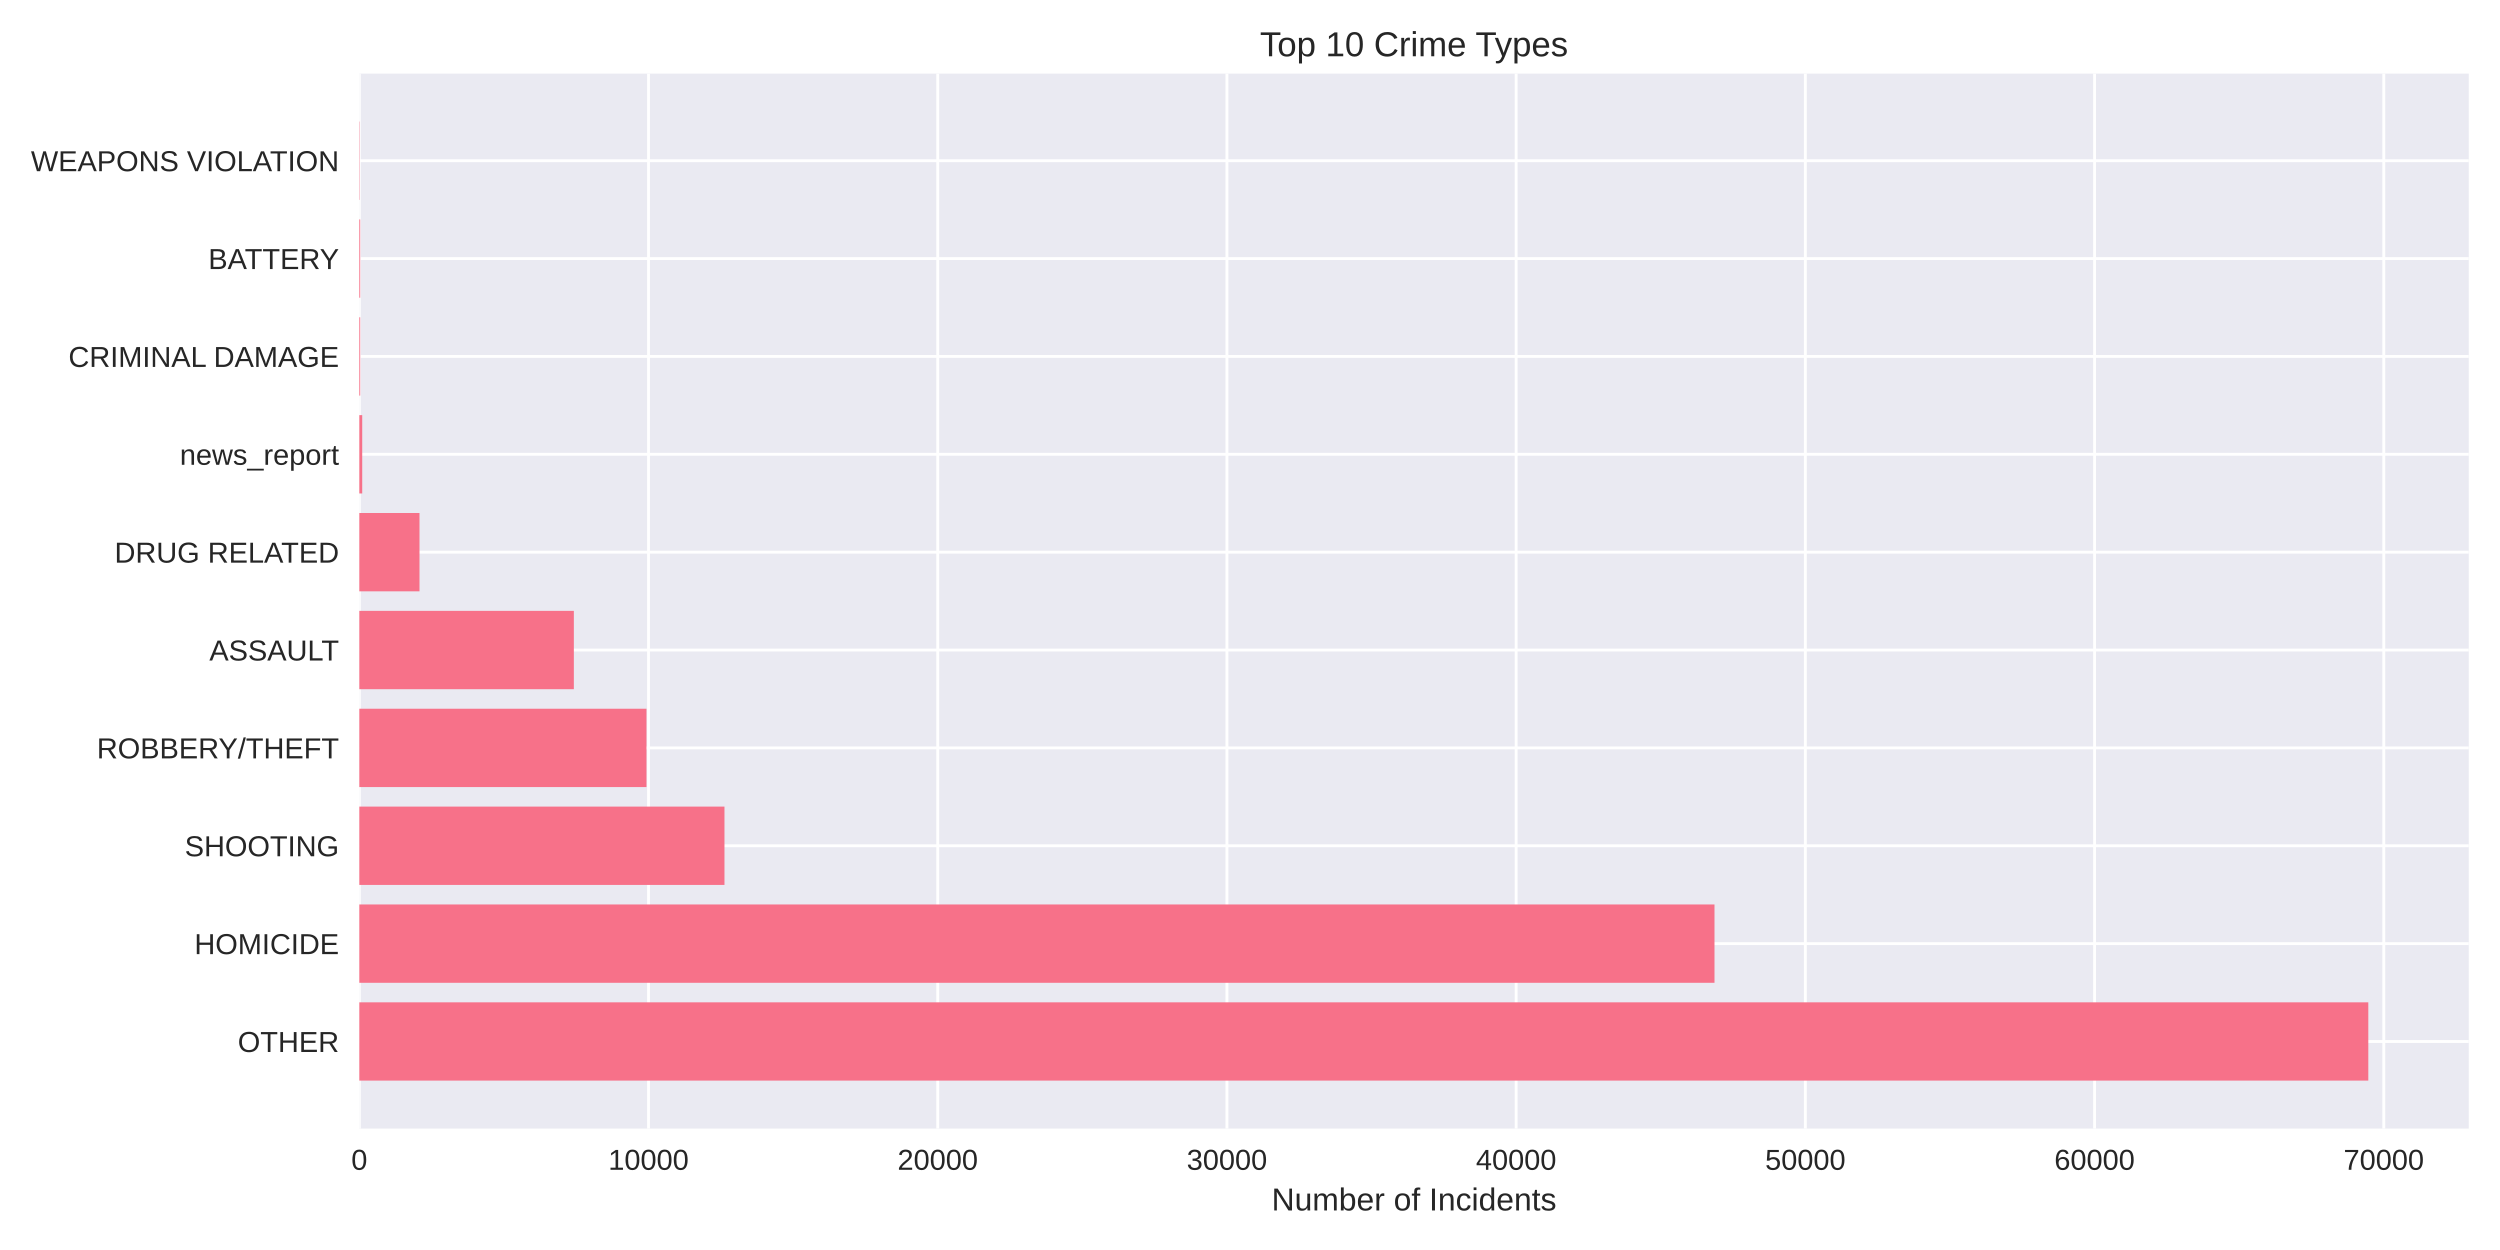
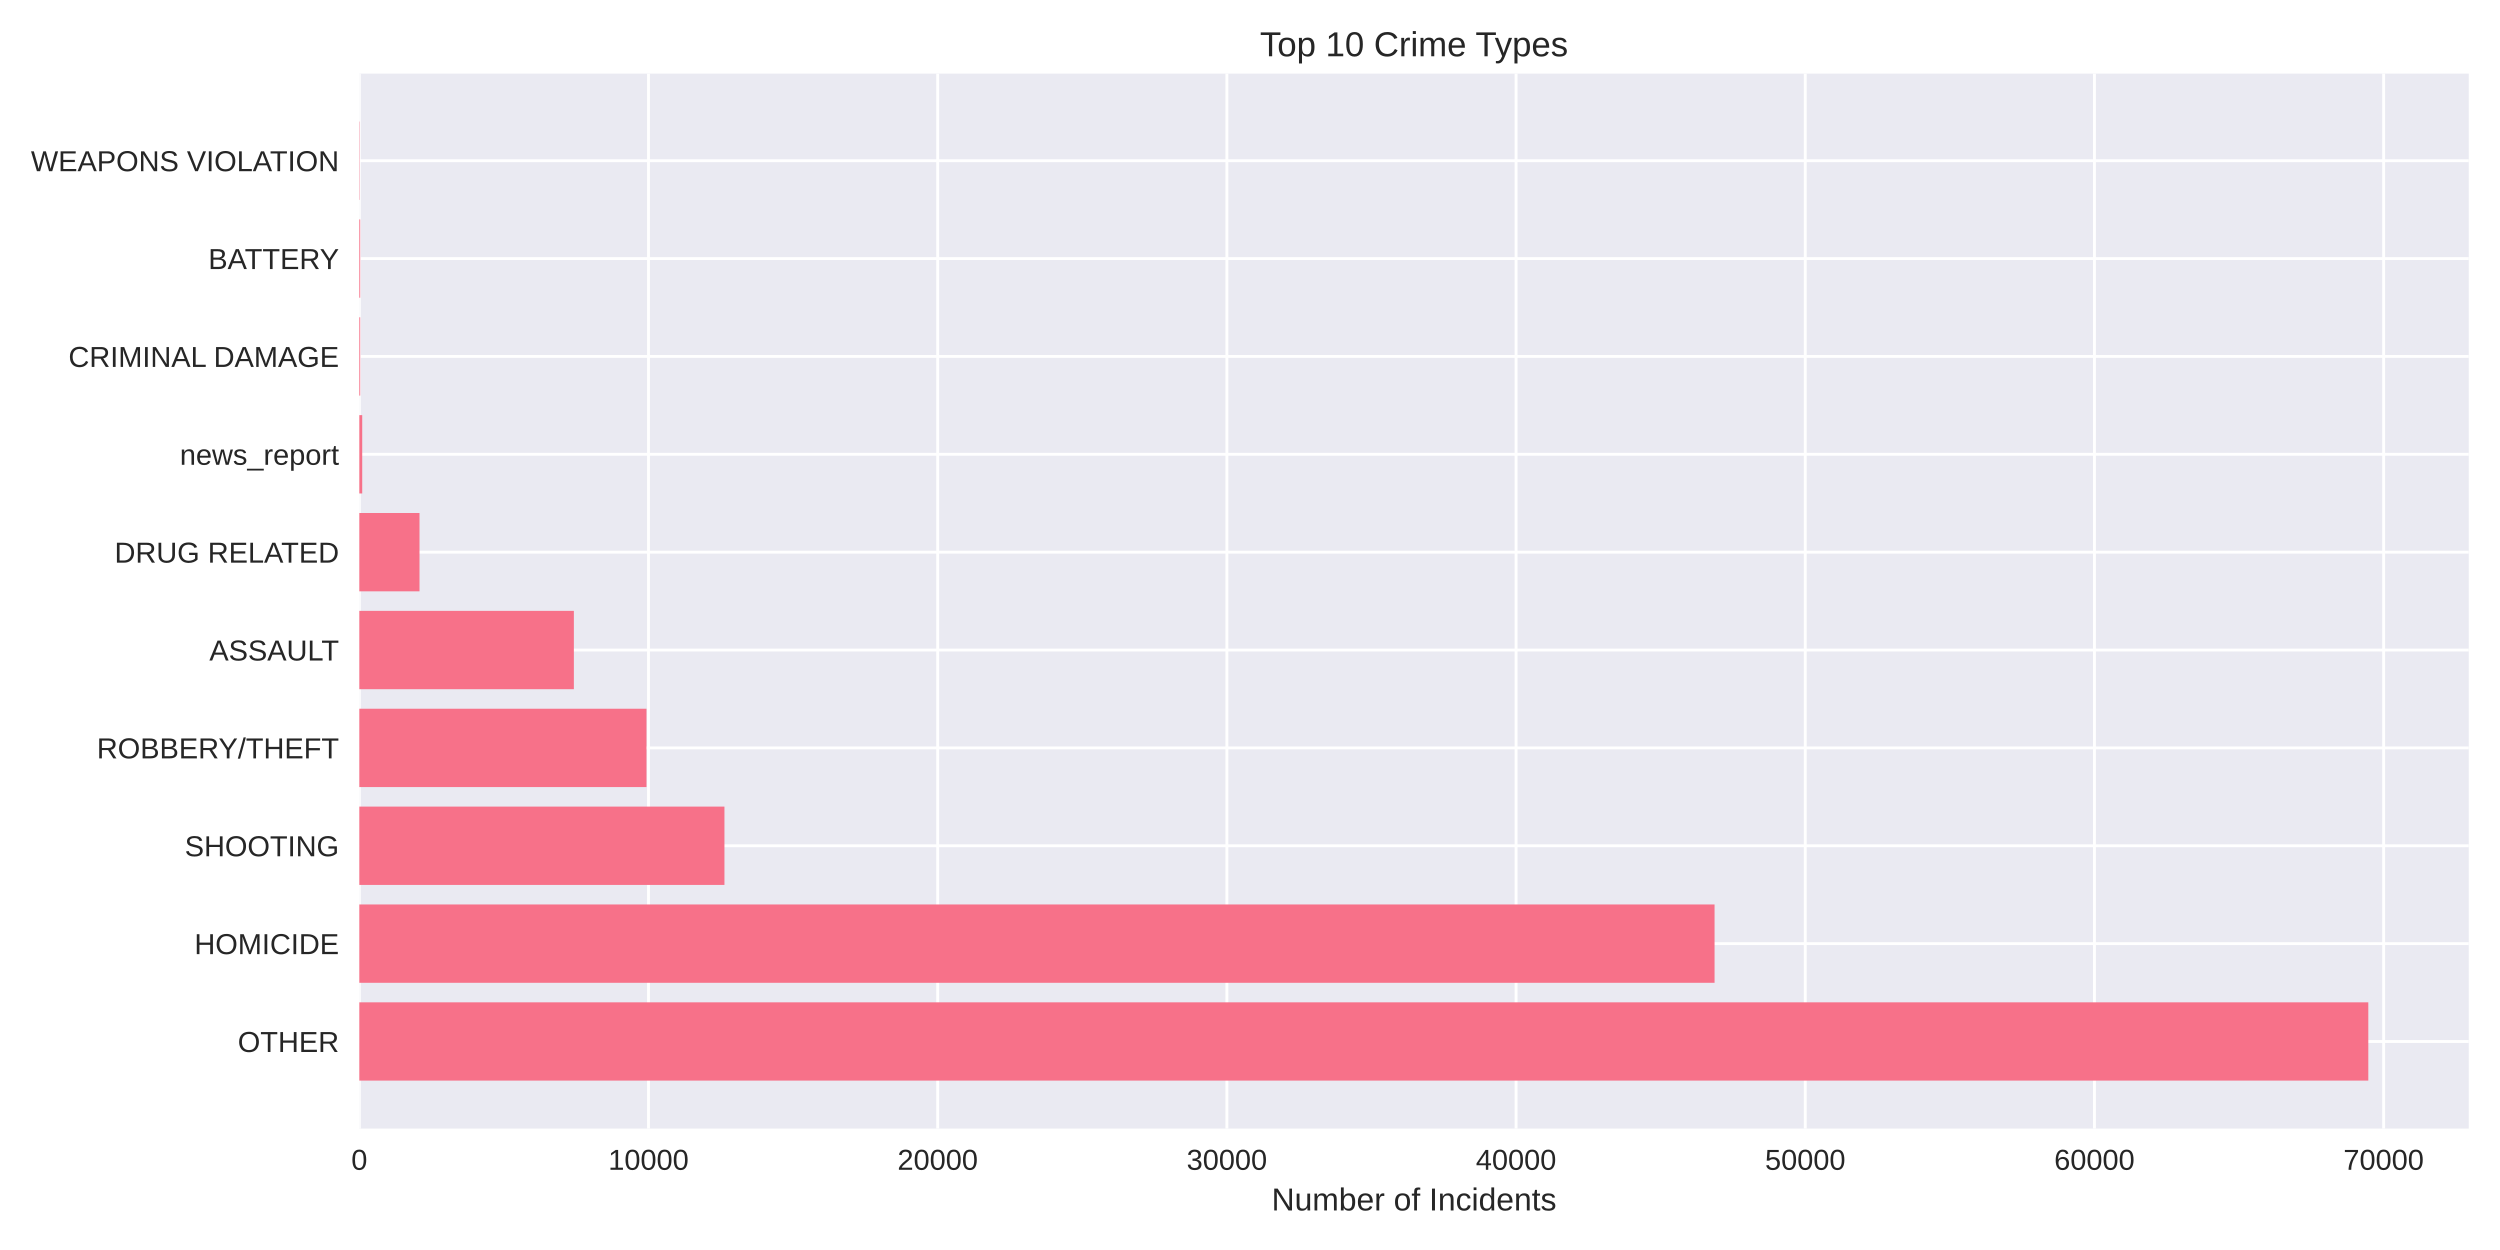
<svg xmlns="http://www.w3.org/2000/svg" width="864pt" height="432pt" viewBox="0 0 864 432" version="1.1">
  <defs>
    <style type="text/css">*{stroke-linejoin: round; stroke-linecap: butt}</style>
  </defs>
  <g id="figure_1">
    <g id="patch_1">
      <path d="M 0 432  L 864 432  L 864 0  L 0 0  z " style="fill: #ffffff" />
    </g>
    <g id="axes_1">
      <g id="patch_2">
        <path d="M 124.18 390.04  L 853.2 390.04  L 853.2 25.44  L 124.18 25.44  z " style="fill: #eaeaf2" />
      </g>
      <g id="matplotlib.axis_1">
        <g id="xtick_1">
          <g id="line2d_1">
-             <path d="M 124.18 390.04  L 124.18 25.44  " clip-path="url(#pcfb6c3814a)" style="fill: none; stroke: #ffffff; stroke-linecap: round" />
+             <path d="M 124.18 390.04  L 124.18 25.44  " clip-path="url(#pce3f1bc6d8)" style="fill: none; stroke: #ffffff; stroke-linecap: round" />
          </g>
          <g id="line2d_2" />
          <g id="text_1">
            <text style="fill: #262626; font: 10px 'Arial', 'Liberation Sans', 'DejaVu Sans', 'Bitstream Vera Sans', sans-serif; text-anchor: middle" x="124.18" y="404.287" transform="rotate(-0 124.18 404.2869)">0</text>
          </g>
        </g>
        <g id="xtick_2">
          <g id="line2d_3">
-             <path d="M 224.13 390.04  L 224.13 25.44  " clip-path="url(#pcfb6c3814a)" style="fill: none; stroke: #ffffff; stroke-linecap: round" />
+             <path d="M 224.123 390.04  L 224.123 25.44  " clip-path="url(#pce3f1bc6d8)" style="fill: none; stroke: #ffffff; stroke-linecap: round" />
          </g>
          <g id="line2d_4" />
          <g id="text_2">
-             <text style="fill: #262626; font: 10px 'Arial', 'Liberation Sans', 'DejaVu Sans', 'Bitstream Vera Sans', sans-serif; text-anchor: middle" x="224.13" y="404.287" transform="rotate(-0 224.1303 404.2869)">10000</text>
+             <text style="fill: #262626; font: 10px 'Arial', 'Liberation Sans', 'DejaVu Sans', 'Bitstream Vera Sans', sans-serif; text-anchor: middle" x="224.123" y="404.287" transform="rotate(-0 224.1231 404.2869)">10000</text>
          </g>
        </g>
        <g id="xtick_3">
          <g id="line2d_5">
-             <path d="M 324.081 390.04  L 324.081 25.44  " clip-path="url(#pcfb6c3814a)" style="fill: none; stroke: #ffffff; stroke-linecap: round" />
+             <path d="M 324.066 390.04  L 324.066 25.44  " clip-path="url(#pce3f1bc6d8)" style="fill: none; stroke: #ffffff; stroke-linecap: round" />
          </g>
          <g id="line2d_6" />
          <g id="text_3">
-             <text style="fill: #262626; font: 10px 'Arial', 'Liberation Sans', 'DejaVu Sans', 'Bitstream Vera Sans', sans-serif; text-anchor: middle" x="324.081" y="404.287" transform="rotate(-0 324.0806 404.2869)">20000</text>
+             <text style="fill: #262626; font: 10px 'Arial', 'Liberation Sans', 'DejaVu Sans', 'Bitstream Vera Sans', sans-serif; text-anchor: middle" x="324.066" y="404.287" transform="rotate(-0 324.0662 404.2869)">20000</text>
          </g>
        </g>
        <g id="xtick_4">
          <g id="line2d_7">
-             <path d="M 424.031 390.04  L 424.031 25.44  " clip-path="url(#pcfb6c3814a)" style="fill: none; stroke: #ffffff; stroke-linecap: round" />
+             <path d="M 424.009 390.04  L 424.009 25.44  " clip-path="url(#pce3f1bc6d8)" style="fill: none; stroke: #ffffff; stroke-linecap: round" />
          </g>
          <g id="line2d_8" />
          <g id="text_4">
-             <text style="fill: #262626; font: 10px 'Arial', 'Liberation Sans', 'DejaVu Sans', 'Bitstream Vera Sans', sans-serif; text-anchor: middle" x="424.031" y="404.287" transform="rotate(-0 424.0309 404.2869)">30000</text>
+             <text style="fill: #262626; font: 10px 'Arial', 'Liberation Sans', 'DejaVu Sans', 'Bitstream Vera Sans', sans-serif; text-anchor: middle" x="424.009" y="404.287" transform="rotate(-0 424.0093 404.2869)">30000</text>
          </g>
        </g>
        <g id="xtick_5">
          <g id="line2d_9">
-             <path d="M 523.981 390.04  L 523.981 25.44  " clip-path="url(#pcfb6c3814a)" style="fill: none; stroke: #ffffff; stroke-linecap: round" />
+             <path d="M 523.952 390.04  L 523.952 25.44  " clip-path="url(#pce3f1bc6d8)" style="fill: none; stroke: #ffffff; stroke-linecap: round" />
          </g>
          <g id="line2d_10" />
          <g id="text_5">
-             <text style="fill: #262626; font: 10px 'Arial', 'Liberation Sans', 'DejaVu Sans', 'Bitstream Vera Sans', sans-serif; text-anchor: middle" x="523.981" y="404.287" transform="rotate(-0 523.9812 404.2869)">40000</text>
+             <text style="fill: #262626; font: 10px 'Arial', 'Liberation Sans', 'DejaVu Sans', 'Bitstream Vera Sans', sans-serif; text-anchor: middle" x="523.952" y="404.287" transform="rotate(-0 523.9524 404.2869)">40000</text>
          </g>
        </g>
        <g id="xtick_6">
          <g id="line2d_11">
-             <path d="M 623.932 390.04  L 623.932 25.44  " clip-path="url(#pcfb6c3814a)" style="fill: none; stroke: #ffffff; stroke-linecap: round" />
+             <path d="M 623.896 390.04  L 623.896 25.44  " clip-path="url(#pce3f1bc6d8)" style="fill: none; stroke: #ffffff; stroke-linecap: round" />
          </g>
          <g id="line2d_12" />
          <g id="text_6">
-             <text style="fill: #262626; font: 10px 'Arial', 'Liberation Sans', 'DejaVu Sans', 'Bitstream Vera Sans', sans-serif; text-anchor: middle" x="623.932" y="404.287" transform="rotate(-0 623.9315 404.2869)">50000</text>
+             <text style="fill: #262626; font: 10px 'Arial', 'Liberation Sans', 'DejaVu Sans', 'Bitstream Vera Sans', sans-serif; text-anchor: middle" x="623.896" y="404.287" transform="rotate(-0 623.8955 404.2869)">50000</text>
          </g>
        </g>
        <g id="xtick_7">
          <g id="line2d_13">
-             <path d="M 723.882 390.04  L 723.882 25.44  " clip-path="url(#pcfb6c3814a)" style="fill: none; stroke: #ffffff; stroke-linecap: round" />
+             <path d="M 723.839 390.04  L 723.839 25.44  " clip-path="url(#pce3f1bc6d8)" style="fill: none; stroke: #ffffff; stroke-linecap: round" />
          </g>
          <g id="line2d_14" />
          <g id="text_7">
-             <text style="fill: #262626; font: 10px 'Arial', 'Liberation Sans', 'DejaVu Sans', 'Bitstream Vera Sans', sans-serif; text-anchor: middle" x="723.882" y="404.287" transform="rotate(-0 723.8818 404.2869)">60000</text>
+             <text style="fill: #262626; font: 10px 'Arial', 'Liberation Sans', 'DejaVu Sans', 'Bitstream Vera Sans', sans-serif; text-anchor: middle" x="723.839" y="404.287" transform="rotate(-0 723.8386 404.2869)">60000</text>
          </g>
        </g>
        <g id="xtick_8">
          <g id="line2d_15">
-             <path d="M 823.832 390.04  L 823.832 25.44  " clip-path="url(#pcfb6c3814a)" style="fill: none; stroke: #ffffff; stroke-linecap: round" />
+             <path d="M 823.782 390.04  L 823.782 25.44  " clip-path="url(#pce3f1bc6d8)" style="fill: none; stroke: #ffffff; stroke-linecap: round" />
          </g>
          <g id="line2d_16" />
          <g id="text_8">
-             <text style="fill: #262626; font: 10px 'Arial', 'Liberation Sans', 'DejaVu Sans', 'Bitstream Vera Sans', sans-serif; text-anchor: middle" x="823.832" y="404.287" transform="rotate(-0 823.8321 404.2869)">70000</text>
+             <text style="fill: #262626; font: 10px 'Arial', 'Liberation Sans', 'DejaVu Sans', 'Bitstream Vera Sans', sans-serif; text-anchor: middle" x="823.782" y="404.287" transform="rotate(-0 823.7817 404.2869)">70000</text>
          </g>
        </g>
        <g id="text_9">
          <text style="fill: #262626; font: 11px 'Arial', 'Liberation Sans', 'DejaVu Sans', 'Bitstream Vera Sans', sans-serif; text-anchor: middle" x="488.69" y="418.333" transform="rotate(-0 488.69 418.3334)">Number of Incidents</text>
        </g>
      </g>
      <g id="matplotlib.axis_2">
        <g id="ytick_1">
          <g id="line2d_17">
-             <path d="M 124.18 359.939  L 853.2 359.939  " clip-path="url(#pcfb6c3814a)" style="fill: none; stroke: #ffffff; stroke-linecap: round" />
+             <path d="M 124.18 359.939  L 853.2 359.939  " clip-path="url(#pce3f1bc6d8)" style="fill: none; stroke: #ffffff; stroke-linecap: round" />
          </g>
          <g id="line2d_18" />
          <g id="text_10">
            <text style="fill: #262626; font: 10px 'Arial', 'Liberation Sans', 'DejaVu Sans', 'Bitstream Vera Sans', sans-serif; text-anchor: end" x="117.18" y="363.562" transform="rotate(-0 117.18 363.562)">OTHER</text>
          </g>
        </g>
        <g id="ytick_2">
          <g id="line2d_19">
-             <path d="M 124.18 326.117  L 853.2 326.117  " clip-path="url(#pcfb6c3814a)" style="fill: none; stroke: #ffffff; stroke-linecap: round" />
+             <path d="M 124.18 326.117  L 853.2 326.117  " clip-path="url(#pce3f1bc6d8)" style="fill: none; stroke: #ffffff; stroke-linecap: round" />
          </g>
          <g id="line2d_20" />
          <g id="text_11">
            <text style="fill: #262626; font: 10px 'Arial', 'Liberation Sans', 'DejaVu Sans', 'Bitstream Vera Sans', sans-serif; text-anchor: end" x="117.18" y="329.74" transform="rotate(-0 117.18 329.7401)">HOMICIDE</text>
          </g>
        </g>
        <g id="ytick_3">
          <g id="line2d_21">
-             <path d="M 124.18 292.295  L 853.2 292.295  " clip-path="url(#pcfb6c3814a)" style="fill: none; stroke: #ffffff; stroke-linecap: round" />
+             <path d="M 124.18 292.295  L 853.2 292.295  " clip-path="url(#pce3f1bc6d8)" style="fill: none; stroke: #ffffff; stroke-linecap: round" />
          </g>
          <g id="line2d_22" />
          <g id="text_12">
            <text style="fill: #262626; font: 10px 'Arial', 'Liberation Sans', 'DejaVu Sans', 'Bitstream Vera Sans', sans-serif; text-anchor: end" x="117.18" y="295.918" transform="rotate(-0 117.18 295.9182)">SHOOTING</text>
          </g>
        </g>
        <g id="ytick_4">
          <g id="line2d_23">
-             <path d="M 124.18 258.473  L 853.2 258.473  " clip-path="url(#pcfb6c3814a)" style="fill: none; stroke: #ffffff; stroke-linecap: round" />
+             <path d="M 124.18 258.473  L 853.2 258.473  " clip-path="url(#pce3f1bc6d8)" style="fill: none; stroke: #ffffff; stroke-linecap: round" />
          </g>
          <g id="line2d_24" />
          <g id="text_13">
            <text style="fill: #262626; font: 10px 'Arial', 'Liberation Sans', 'DejaVu Sans', 'Bitstream Vera Sans', sans-serif; text-anchor: end" x="117.18" y="262.096" transform="rotate(-0 117.18 262.0963)">ROBBERY/THEFT</text>
          </g>
        </g>
        <g id="ytick_5">
          <g id="line2d_25">
-             <path d="M 124.18 224.651  L 853.2 224.651  " clip-path="url(#pcfb6c3814a)" style="fill: none; stroke: #ffffff; stroke-linecap: round" />
+             <path d="M 124.18 224.651  L 853.2 224.651  " clip-path="url(#pce3f1bc6d8)" style="fill: none; stroke: #ffffff; stroke-linecap: round" />
          </g>
          <g id="line2d_26" />
          <g id="text_14">
            <text style="fill: #262626; font: 10px 'Arial', 'Liberation Sans', 'DejaVu Sans', 'Bitstream Vera Sans', sans-serif; text-anchor: end" x="117.18" y="228.274" transform="rotate(-0 117.18 228.2744)">ASSAULT</text>
          </g>
        </g>
        <g id="ytick_6">
          <g id="line2d_27">
-             <path d="M 124.18 190.829  L 853.2 190.829  " clip-path="url(#pcfb6c3814a)" style="fill: none; stroke: #ffffff; stroke-linecap: round" />
+             <path d="M 124.18 190.829  L 853.2 190.829  " clip-path="url(#pce3f1bc6d8)" style="fill: none; stroke: #ffffff; stroke-linecap: round" />
          </g>
          <g id="line2d_28" />
          <g id="text_15">
            <text style="fill: #262626; font: 10px 'Arial', 'Liberation Sans', 'DejaVu Sans', 'Bitstream Vera Sans', sans-serif; text-anchor: end" x="117.18" y="194.452" transform="rotate(-0 117.18 194.4525)">DRUG RELATED</text>
          </g>
        </g>
        <g id="ytick_7">
          <g id="line2d_29">
-             <path d="M 124.18 157.007  L 853.2 157.007  " clip-path="url(#pcfb6c3814a)" style="fill: none; stroke: #ffffff; stroke-linecap: round" />
+             <path d="M 124.18 157.007  L 853.2 157.007  " clip-path="url(#pce3f1bc6d8)" style="fill: none; stroke: #ffffff; stroke-linecap: round" />
          </g>
          <g id="line2d_30" />
          <g id="text_16">
            <text style="fill: #262626; font: 10px 'Arial', 'Liberation Sans', 'DejaVu Sans', 'Bitstream Vera Sans', sans-serif; text-anchor: end" x="117.18" y="160.631" transform="rotate(-0 117.18 160.6306)">news_report</text>
          </g>
        </g>
        <g id="ytick_8">
          <g id="line2d_31">
-             <path d="M 124.18 123.185  L 853.2 123.185  " clip-path="url(#pcfb6c3814a)" style="fill: none; stroke: #ffffff; stroke-linecap: round" />
+             <path d="M 124.18 123.185  L 853.2 123.185  " clip-path="url(#pce3f1bc6d8)" style="fill: none; stroke: #ffffff; stroke-linecap: round" />
          </g>
          <g id="line2d_32" />
          <g id="text_17">
            <text style="fill: #262626; font: 10px 'Arial', 'Liberation Sans', 'DejaVu Sans', 'Bitstream Vera Sans', sans-serif; text-anchor: end" x="117.18" y="126.809" transform="rotate(-0 117.18 126.8087)">CRIMINAL DAMAGE</text>
          </g>
        </g>
        <g id="ytick_9">
          <g id="line2d_33">
-             <path d="M 124.18 89.363  L 853.2 89.363  " clip-path="url(#pcfb6c3814a)" style="fill: none; stroke: #ffffff; stroke-linecap: round" />
+             <path d="M 124.18 89.363  L 853.2 89.363  " clip-path="url(#pce3f1bc6d8)" style="fill: none; stroke: #ffffff; stroke-linecap: round" />
          </g>
          <g id="line2d_34" />
          <g id="text_18">
            <text style="fill: #262626; font: 10px 'Arial', 'Liberation Sans', 'DejaVu Sans', 'Bitstream Vera Sans', sans-serif; text-anchor: end" x="117.18" y="92.987" transform="rotate(-0 117.18 92.98681)">BATTERY</text>
          </g>
        </g>
        <g id="ytick_10">
          <g id="line2d_35">
-             <path d="M 124.18 55.541  L 853.2 55.541  " clip-path="url(#pcfb6c3814a)" style="fill: none; stroke: #ffffff; stroke-linecap: round" />
+             <path d="M 124.18 55.541  L 853.2 55.541  " clip-path="url(#pce3f1bc6d8)" style="fill: none; stroke: #ffffff; stroke-linecap: round" />
          </g>
          <g id="line2d_36" />
          <g id="text_19">
            <text style="fill: #262626; font: 10px 'Arial', 'Liberation Sans', 'DejaVu Sans', 'Bitstream Vera Sans', sans-serif; text-anchor: end" x="117.18" y="59.165" transform="rotate(-0 117.18 59.16492)">WEAPONS VIOLATION</text>
          </g>
        </g>
      </g>
      <g id="patch_3">
-         <path d="M 124.18 373.467  L 818.485 373.467  L 818.485 346.41  L 124.18 346.41  z " clip-path="url(#pcfb6c3814a)" style="fill: #f77189" />
+         <path d="M 124.18 373.467  L 818.485 373.467  L 818.485 346.41  L 124.18 346.41  z " clip-path="url(#pce3f1bc6d8)" style="fill: #f77189" />
      </g>
      <g id="patch_4">
-         <path d="M 124.18 339.645  L 592.527 339.645  L 592.527 312.588  L 124.18 312.588  z " clip-path="url(#pcfb6c3814a)" style="fill: #f77189" />
+         <path d="M 124.18 339.645  L 592.553 339.645  L 592.553 312.588  L 124.18 312.588  z " clip-path="url(#pce3f1bc6d8)" style="fill: #f77189" />
      </g>
      <g id="patch_5">
-         <path d="M 124.18 305.823  L 250.377 305.823  L 250.377 278.766  L 124.18 278.766  z " clip-path="url(#pcfb6c3814a)" style="fill: #f77189" />
+         <path d="M 124.18 305.823  L 250.368 305.823  L 250.368 278.766  L 124.18 278.766  z " clip-path="url(#pce3f1bc6d8)" style="fill: #f77189" />
      </g>
      <g id="patch_6">
-         <path d="M 124.18 272.002  L 223.421 272.002  L 223.421 244.944  L 124.18 244.944  z " clip-path="url(#pcfb6c3814a)" style="fill: #f77189" />
+         <path d="M 124.18 272.002  L 223.424 272.002  L 223.424 244.944  L 124.18 244.944  z " clip-path="url(#pce3f1bc6d8)" style="fill: #f77189" />
      </g>
      <g id="patch_7">
-         <path d="M 124.18 238.18  L 198.323 238.18  L 198.323 211.122  L 124.18 211.122  z " clip-path="url(#pcfb6c3814a)" style="fill: #f77189" />
+         <path d="M 124.18 238.18  L 198.328 238.18  L 198.328 211.122  L 124.18 211.122  z " clip-path="url(#pce3f1bc6d8)" style="fill: #f77189" />
      </g>
      <g id="patch_8">
-         <path d="M 124.18 204.358  L 144.98 204.358  L 144.98 177.3  L 124.18 177.3  z " clip-path="url(#pcfb6c3814a)" style="fill: #f77189" />
+         <path d="M 124.18 204.358  L 144.978 204.358  L 144.978 177.3  L 124.18 177.3  z " clip-path="url(#pce3f1bc6d8)" style="fill: #f77189" />
      </g>
      <g id="patch_9">
-         <path d="M 124.18 170.536  L 125.18 170.536  L 125.18 143.478  L 124.18 143.478  z " clip-path="url(#pcfb6c3814a)" style="fill: #f77189" />
+         <path d="M 124.18 170.536  L 125.179 170.536  L 125.179 143.478  L 124.18 143.478  z " clip-path="url(#pce3f1bc6d8)" style="fill: #f77189" />
      </g>
      <g id="patch_10">
-         <path d="M 124.18 136.714  L 124.49 136.714  L 124.49 109.657  L 124.18 109.657  z " clip-path="url(#pcfb6c3814a)" style="fill: #f77189" />
+         <path d="M 124.18 136.714  L 124.49 136.714  L 124.49 109.657  L 124.18 109.657  z " clip-path="url(#pce3f1bc6d8)" style="fill: #f77189" />
      </g>
      <g id="patch_11">
-         <path d="M 124.18 102.892  L 124.49 102.892  L 124.49 75.835  L 124.18 75.835  z " clip-path="url(#pcfb6c3814a)" style="fill: #f77189" />
+         <path d="M 124.18 102.892  L 124.49 102.892  L 124.49 75.835  L 124.18 75.835  z " clip-path="url(#pce3f1bc6d8)" style="fill: #f77189" />
      </g>
      <g id="patch_12">
-         <path d="M 124.18 69.07  L 124.29 69.07  L 124.29 42.013  L 124.18 42.013  z " clip-path="url(#pcfb6c3814a)" style="fill: #f77189" />
+         <path d="M 124.18 69.07  L 124.29 69.07  L 124.29 42.013  L 124.18 42.013  z " clip-path="url(#pce3f1bc6d8)" style="fill: #f77189" />
      </g>
      <g id="patch_13">
        <path d="M 124.18 390.04  L 124.18 25.44  " style="fill: none" />
      </g>
      <g id="patch_14">
        <path d="M 853.2 390.04  L 853.2 25.44  " style="fill: none" />
      </g>
      <g id="patch_15">
        <path d="M 124.18 390.04  L 853.2 390.04  " style="fill: none" />
      </g>
      <g id="patch_16">
        <path d="M 124.18 25.44  L 853.2 25.44  " style="fill: none" />
      </g>
      <g id="text_20">
        <text style="fill: #262626; font: 12px 'Arial', 'Liberation Sans', 'DejaVu Sans', 'Bitstream Vera Sans', sans-serif; text-anchor: middle" x="488.69" y="19.44" transform="rotate(-0 488.69 19.44)">Top 10 Crime Types</text>
      </g>
    </g>
  </g>
  <defs>
-     <clipPath id="pcfb6c3814a">
+     <clipPath id="pce3f1bc6d8">
      <rect x="124.18" y="25.44" width="729.02" height="364.6" />
    </clipPath>
  </defs>
</svg>
